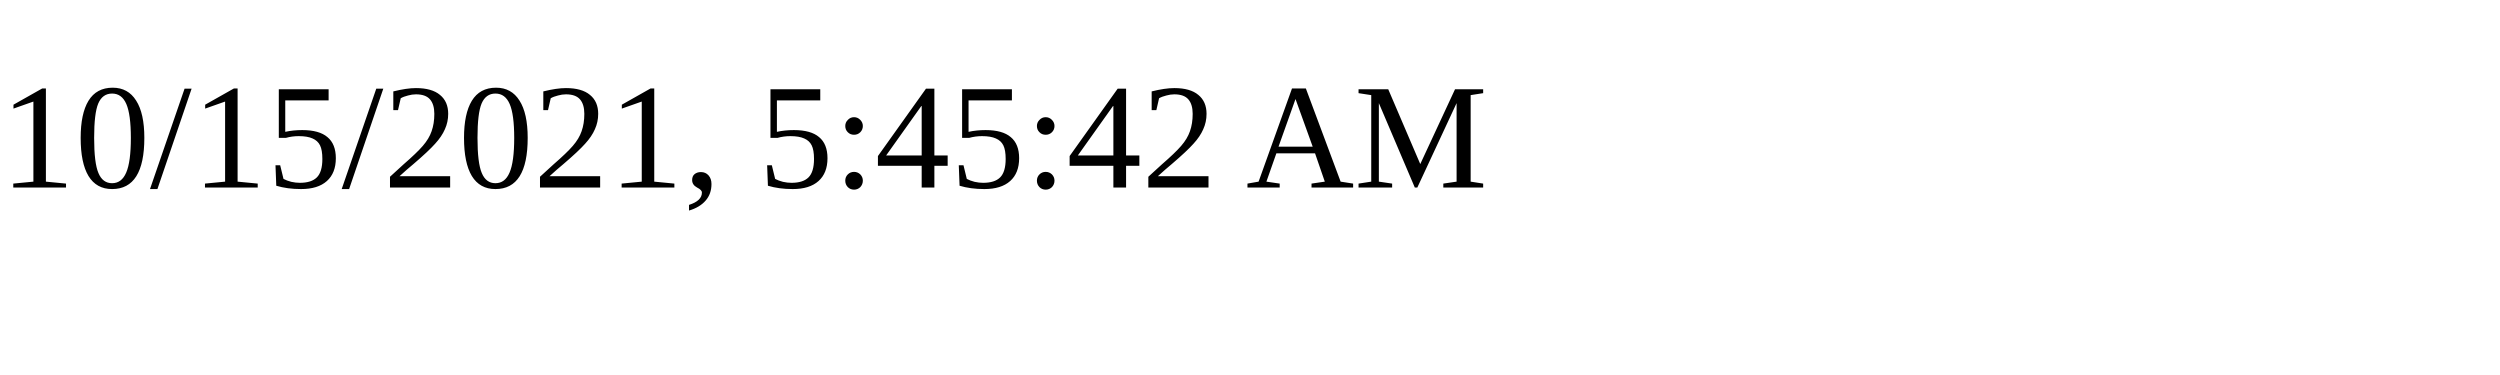
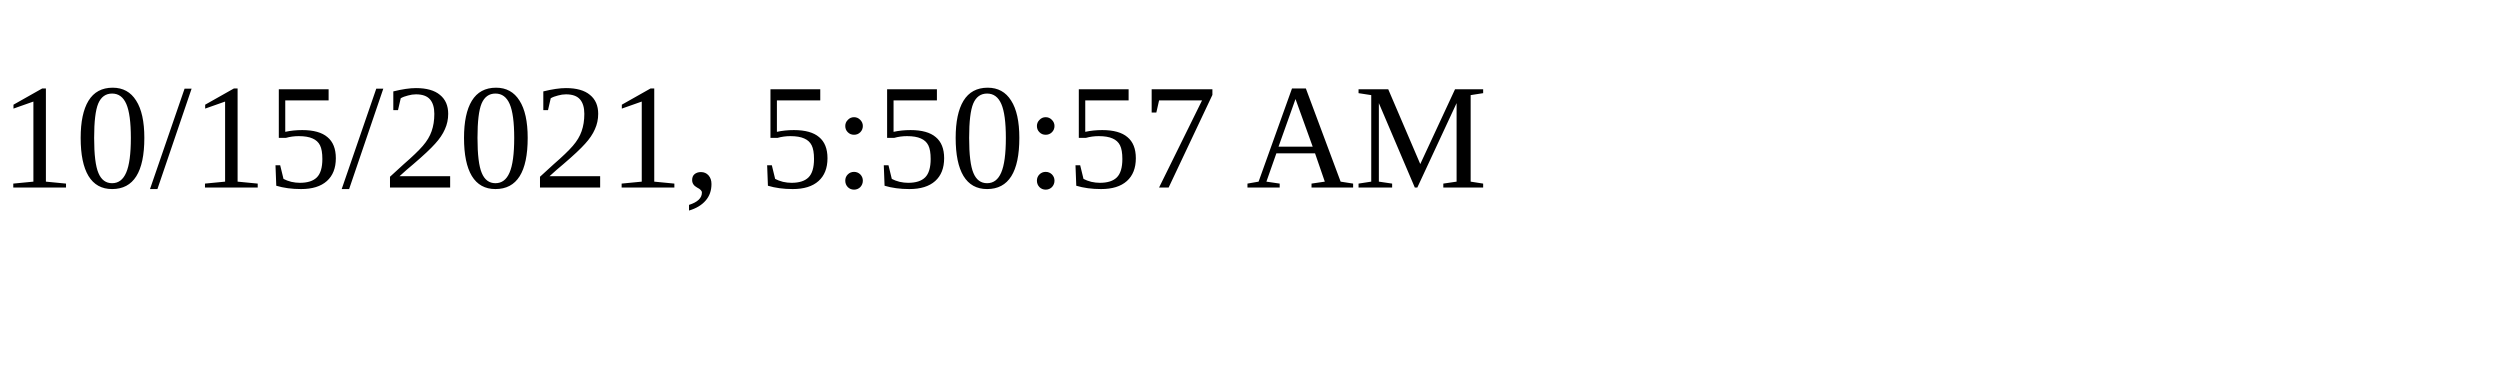
<svg xmlns="http://www.w3.org/2000/svg" height="30" width="200">
-   <text x="0" y="15">10/15/2021, 5:45:42 AM</text>
+   <text x="0" y="15">10/15/2021, 5:50:57 AM</text>
</svg>
